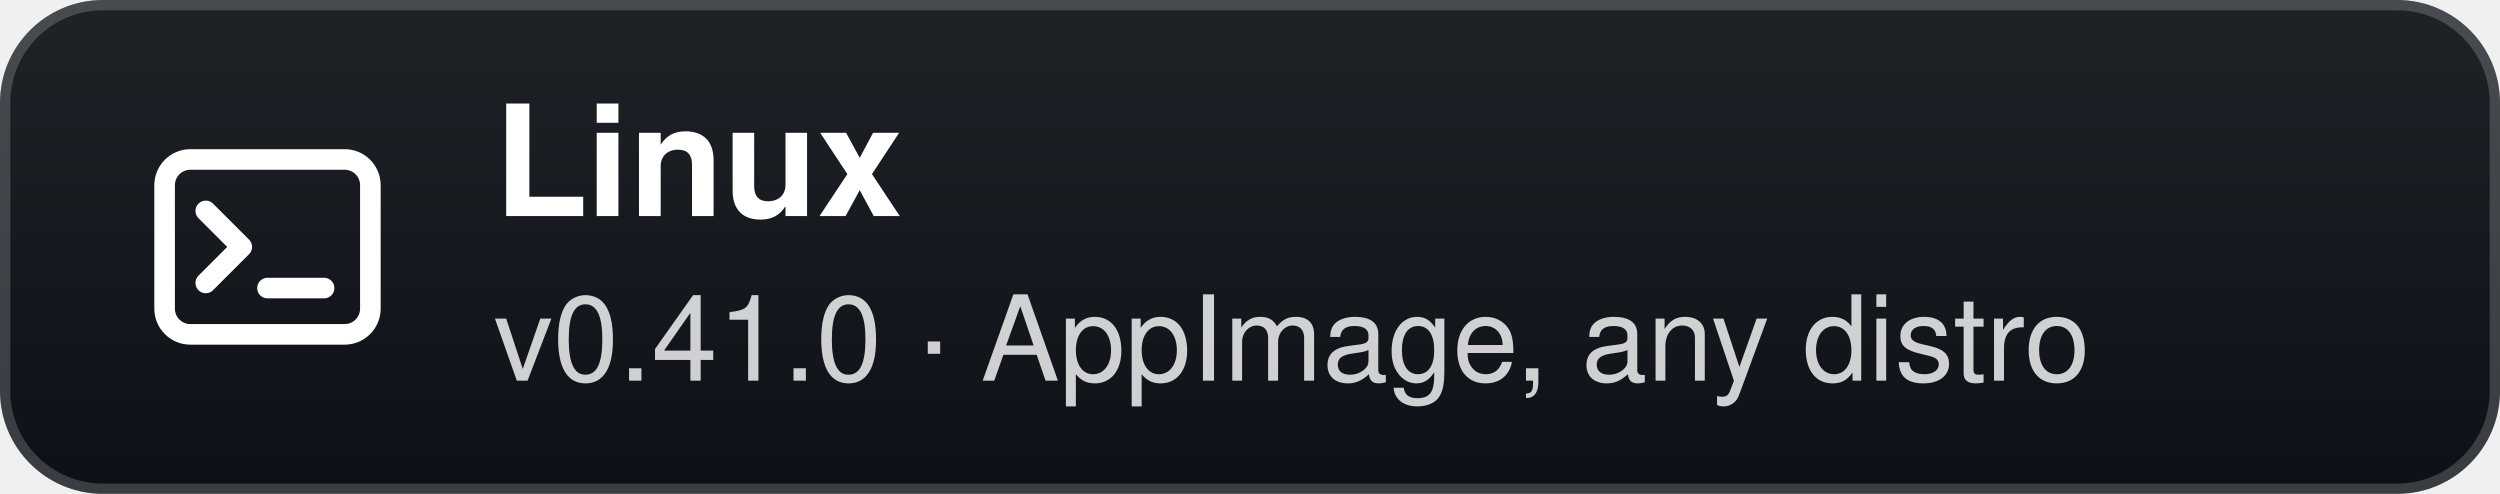
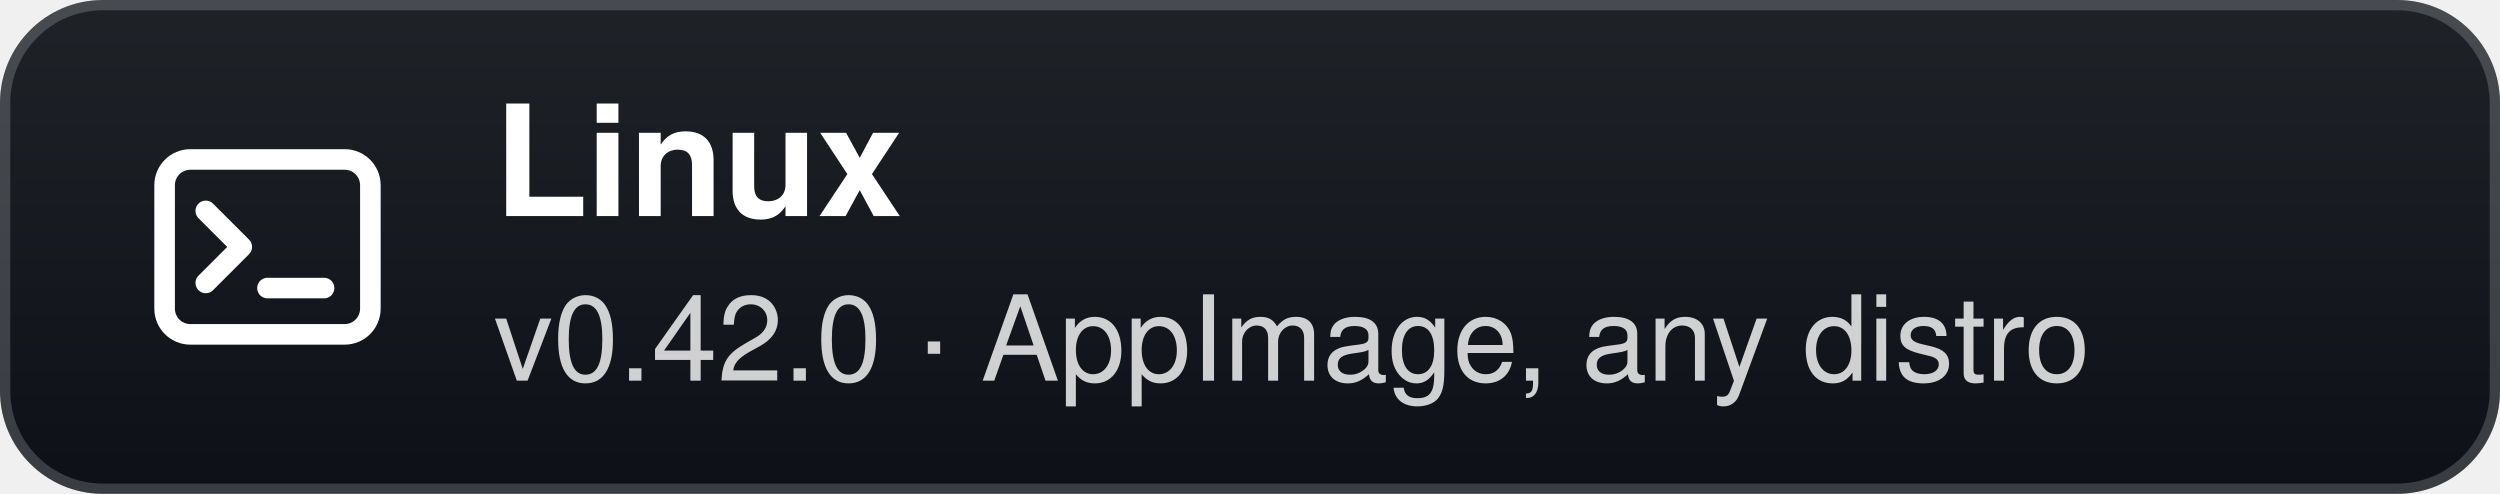
- <svg xmlns="http://www.w3.org/2000/svg" width="243" height="48" viewBox="0 0 243 48" role="img" aria-label="Linux: v0.41.0 · AppImage, any distro">
+ <svg xmlns="http://www.w3.org/2000/svg" width="243" height="48" viewBox="0 0 243 48" role="img" aria-label="Linux: v0.42.0 · AppImage, any distro">
  <defs>
    <linearGradient id="g" x1="0" y1="0" x2="0" y2="1">
      <stop offset="0" stop-color="#1f2328" />
      <stop offset="1" stop-color="#0d1117" />
    </linearGradient>
  </defs>
  <rect width="243" height="48" rx="10" fill="url(#g)" />
  <rect x="0.5" y="0.5" width="242" height="47" rx="9.5" fill="none" stroke="#ffffff" stroke-opacity="0.18" />
  <g transform="translate(26 24)">
    <rect x="-10" y="-8.5" width="20" height="17" rx="2.5" fill="none" stroke="#fff" stroke-width="2" />
    <path d="M-6 -3.5 L-2.5 0 L-6 3.5" fill="none" stroke="#fff" stroke-width="2" stroke-linecap="round" stroke-linejoin="round" />
    <path d="M0 4 H5.5" stroke="#fff" stroke-width="2" stroke-linecap="round" />
  </g>
  <text x="48" y="21" fill="#ffffff" font-family="'Segoe UI',-apple-system,BlinkMacSystemFont,Helvetica,Arial,sans-serif" font-size="15" font-weight="700">Linux</text>
-   <text x="48" y="37" fill="#ffffff" fill-opacity="0.8" font-family="'Segoe UI',-apple-system,BlinkMacSystemFont,Helvetica,Arial,sans-serif" font-size="11.5">v0.41.0 · AppImage, any distro</text>
+   <text x="48" y="37" fill="#ffffff" fill-opacity="0.8" font-family="'Segoe UI',-apple-system,BlinkMacSystemFont,Helvetica,Arial,sans-serif" font-size="11.5">v0.42.0 · AppImage, any distro</text>
</svg>
